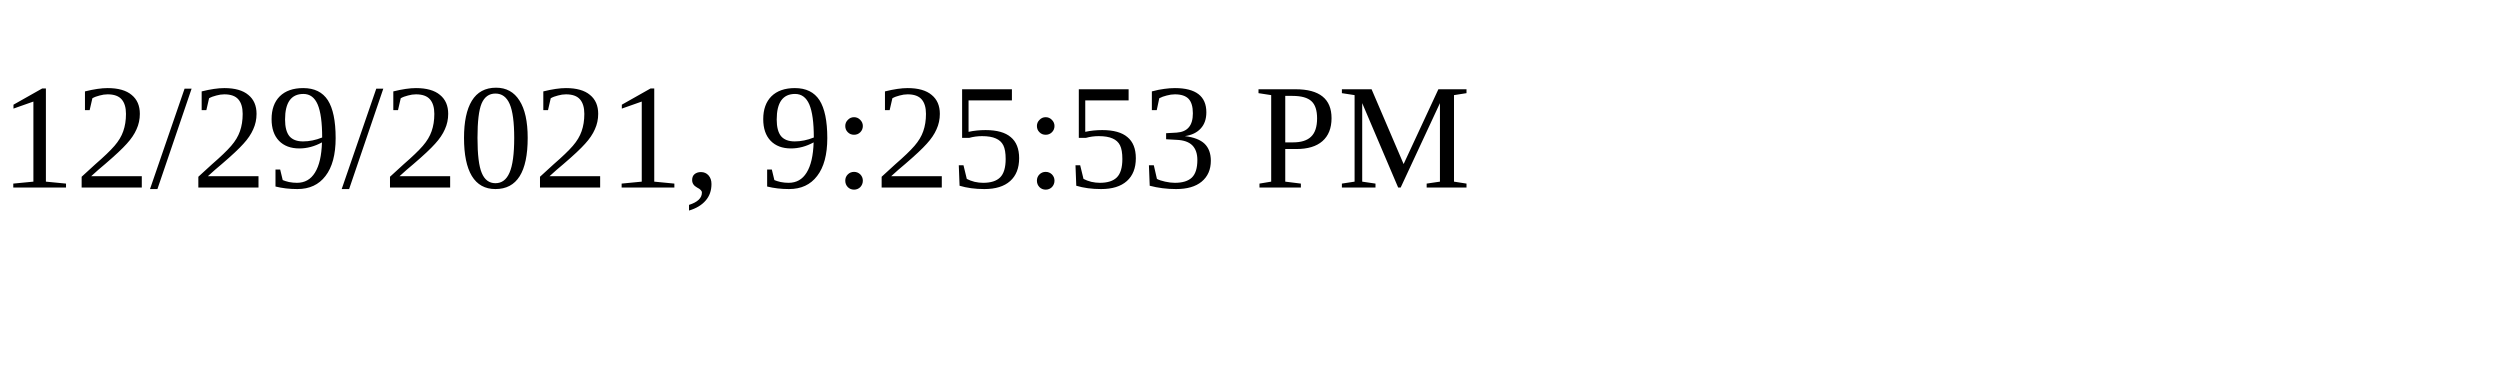
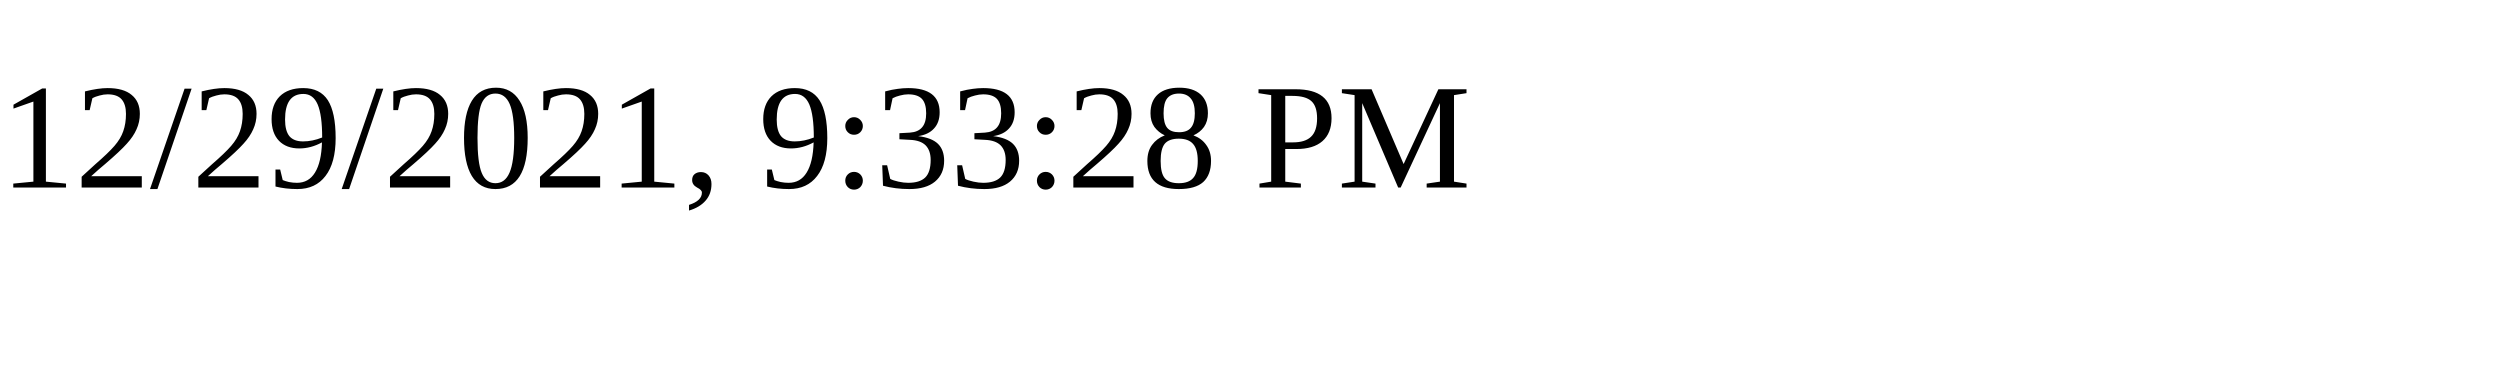
<svg xmlns="http://www.w3.org/2000/svg" height="30" width="200">
-   <text x="0" y="15">12/29/2021, 9:25:53 PM</text>
+   <text x="0" y="15">12/29/2021, 9:33:28 PM</text>
</svg>
